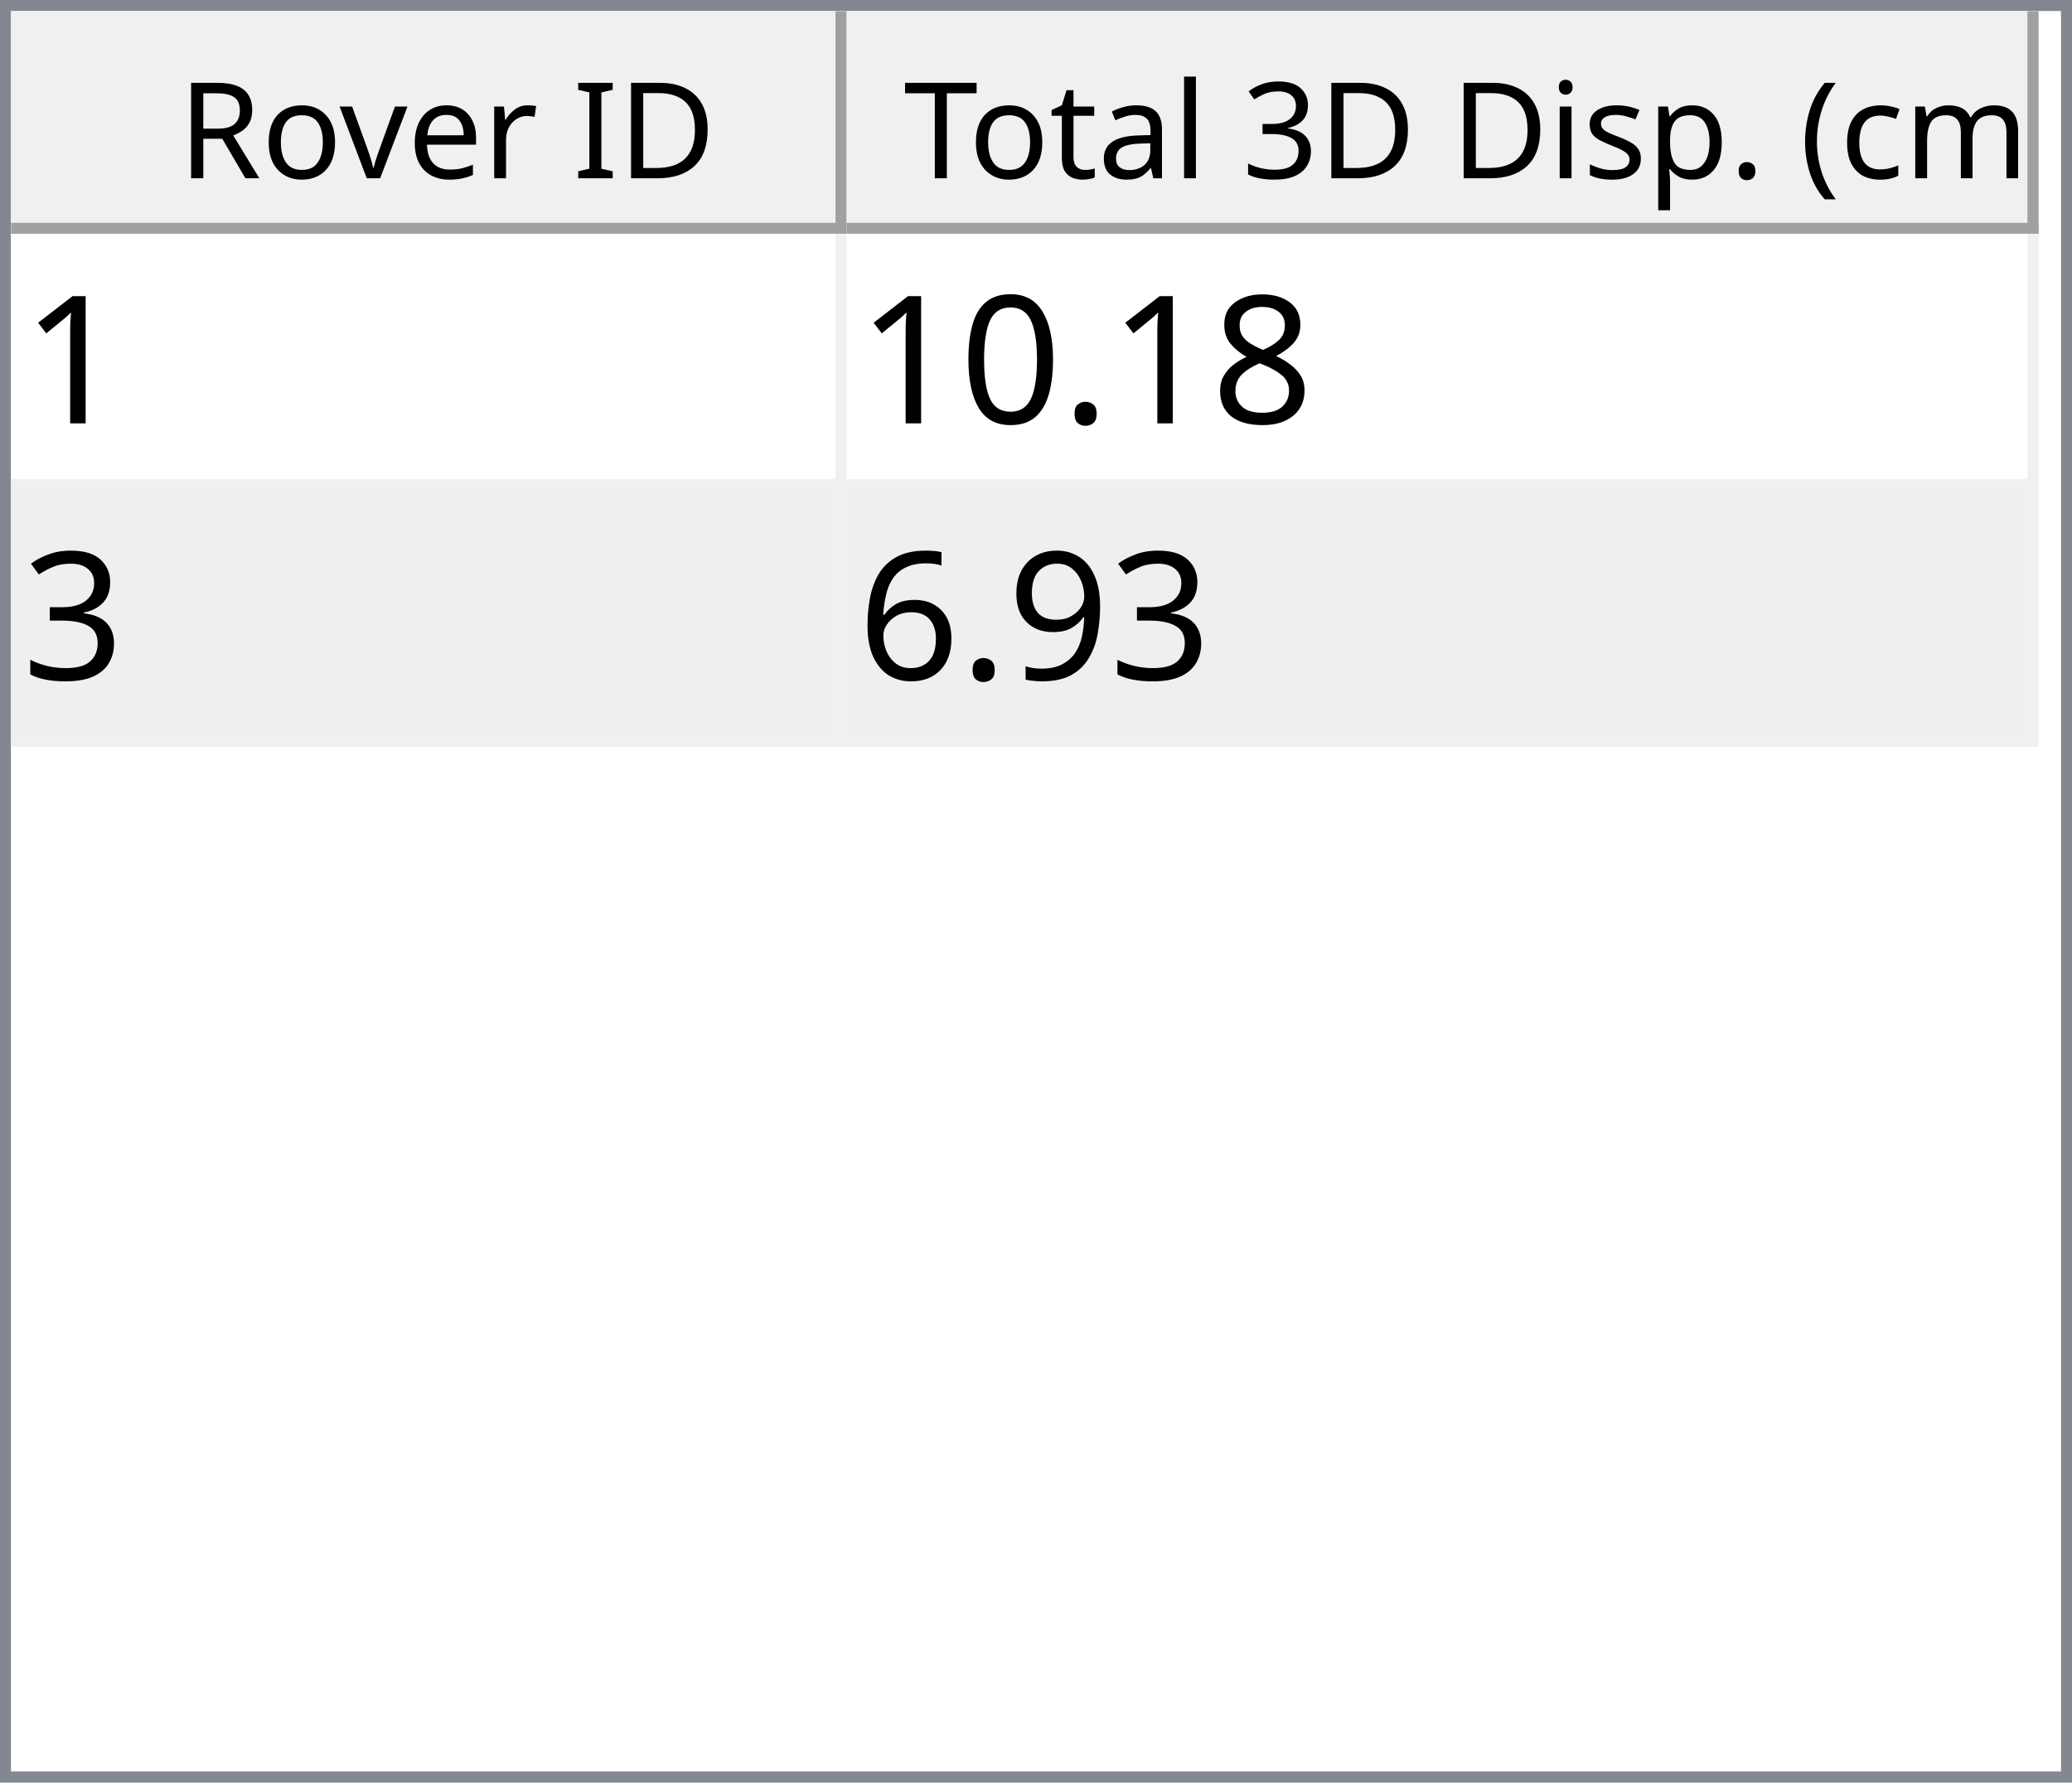
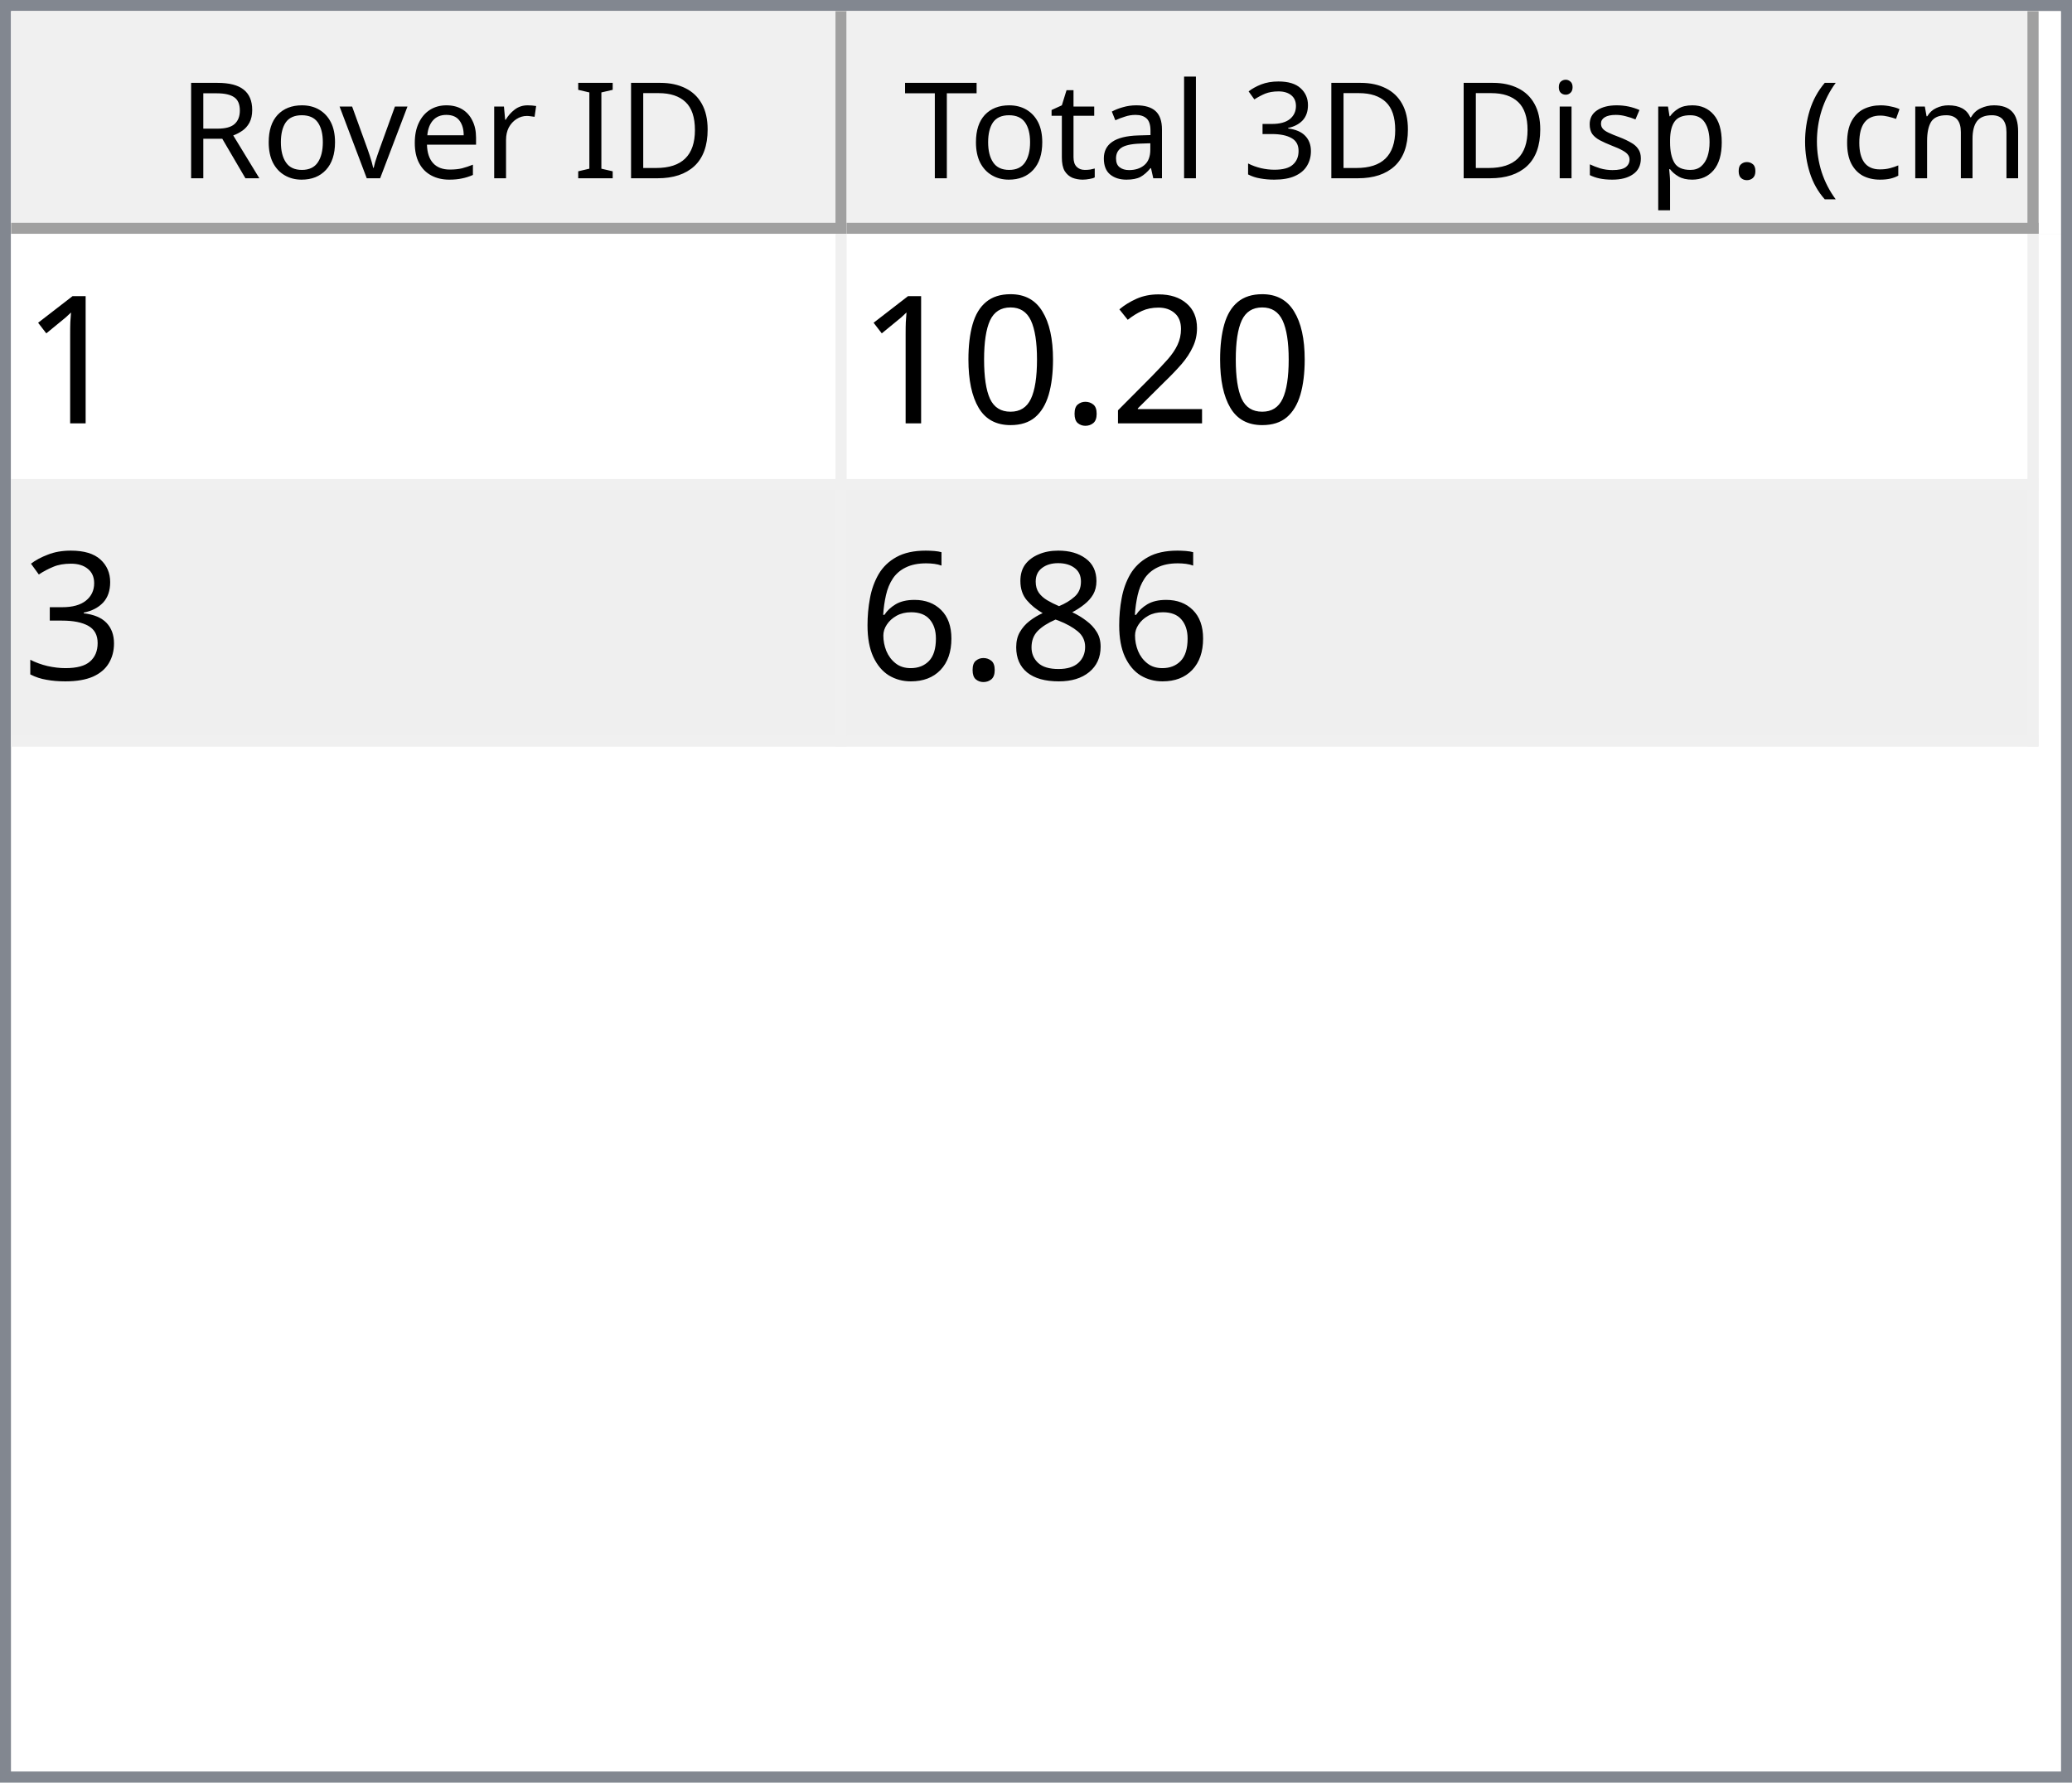
<svg xmlns="http://www.w3.org/2000/svg" style="fill-opacity:1; color-rendering:auto; color-interpolation:auto; text-rendering:auto; stroke:black; stroke-linecap:square; stroke-miterlimit:10; shape-rendering:auto; stroke-opacity:1; fill:black; stroke-dasharray:none; font-weight:normal; stroke-width:1; font-family:'Dialog'; font-style:normal; stroke-linejoin:miter; font-size:12px; stroke-dashoffset:0; image-rendering:auto;" width="186" height="160">
  <defs id="genericDefs" />
  <g>
    <defs id="defs1">
      <clipPath clipPathUnits="userSpaceOnUse" id="clipPath1">
        <path d="M0 0 L186 0 L186 160 L0 160 L0 0 Z" />
      </clipPath>
      <clipPath clipPathUnits="userSpaceOnUse" id="clipPath2">
        <path d="M0 0 L0 160 L186 160 L186 0 Z" />
      </clipPath>
      <clipPath clipPathUnits="userSpaceOnUse" id="clipPath3">
        <path d="M0 0 L0 20 L184 20 L184 0 Z" />
      </clipPath>
      <clipPath clipPathUnits="userSpaceOnUse" id="clipPath4">
        <path d="M0 0 L0 20 L75 20 L75 0 Z" />
      </clipPath>
      <clipPath clipPathUnits="userSpaceOnUse" id="clipPath5">
        <path d="M1 1 L1 19 L74 19 L74 1 Z" />
      </clipPath>
      <clipPath clipPathUnits="userSpaceOnUse" id="clipPath6">
        <path d="M0 0 L0 18 L73 18 L73 0 Z" />
      </clipPath>
      <clipPath clipPathUnits="userSpaceOnUse" id="clipPath7">
        <path d="M-0.5 -0.5 L-0.5 19.5 L74.5 19.5 L74.5 -0.5 Z" />
      </clipPath>
      <clipPath clipPathUnits="userSpaceOnUse" id="clipPath8">
        <path d="M0 0 L0 20 L107 20 L107 0 Z" />
      </clipPath>
      <clipPath clipPathUnits="userSpaceOnUse" id="clipPath9">
        <path d="M1 1 L1 19 L106 19 L106 1 Z" />
      </clipPath>
      <clipPath clipPathUnits="userSpaceOnUse" id="clipPath10">
        <path d="M0 0 L0 18 L105 18 L105 0 Z" />
      </clipPath>
      <clipPath clipPathUnits="userSpaceOnUse" id="clipPath11">
        <path d="M-0.5 -0.5 L-0.5 19.5 L106.5 19.5 L106.5 -0.5 Z" />
      </clipPath>
      <clipPath clipPathUnits="userSpaceOnUse" id="clipPath12">
        <path d="M0 0 L0 138 L184 138 L184 0 Z" />
      </clipPath>
      <clipPath clipPathUnits="userSpaceOnUse" id="clipPath13">
        <path d="M0 0 L0 46 L182 46 L182 0 Z" />
      </clipPath>
      <clipPath clipPathUnits="userSpaceOnUse" id="clipPath14">
        <path d="M-0.5 -0.5 L-0.5 45.5 L181.5 45.5 L181.5 -0.5 Z" />
      </clipPath>
      <clipPath clipPathUnits="userSpaceOnUse" id="clipPath15">
        <path d="M0 0 L0 22 L74 22 L74 0 Z" />
      </clipPath>
      <clipPath clipPathUnits="userSpaceOnUse" id="clipPath16">
        <path d="M0 0 L0 22 L106 22 L106 0 Z" />
      </clipPath>
      <font horiz-adv-x="64.551" id="font1">
        <font-face ascent="107.91" descent="25.098" units-per-em="100" style="font-style:normal; font-family:Segoe UI; font-weight:normal;" />
        <missing-glyph horiz-adv-x="64.551" d="M8.109 0 L8.109 68.266 L56.453 68.266 L56.453 0 L8.109 0 ZM15.328 7.234 L49.219 7.234 L49.219 61.031 L15.328 61.031 L15.328 7.234 Z" />
        <glyph unicode="D" horiz-adv-x="70.117" d="M9.188 0 L9.188 70.016 L28.516 70.016 Q65.531 70.016 65.531 35.891 Q65.531 19.672 55.25 9.836 Q44.969 0 27.734 0 L9.188 0 ZM17.391 62.594 L17.391 7.422 L27.828 7.422 Q41.609 7.422 49.273 14.797 Q56.938 22.172 56.938 35.688 Q56.938 62.594 28.328 62.594 L17.391 62.594 Z" />
        <glyph unicode="I" horiz-adv-x="26.611" d="M17.391 0 L9.188 0 L9.188 70.016 L17.391 70.016 L17.391 0 Z" />
        <glyph unicode=" " horiz-adv-x="27.393" d="" />
        <glyph unicode="r" horiz-adv-x="34.766" d="M34.188 41.891 Q32.078 43.5 28.125 43.5 Q23 43.5 19.555 38.672 Q16.109 33.844 16.109 25.484 L16.109 0 L8.109 0 L8.109 50 L16.109 50 L16.109 39.703 L16.312 39.703 Q18.016 44.969 21.531 47.922 Q25.047 50.875 29.391 50.875 Q32.516 50.875 34.188 50.203 L34.188 41.891 Z" />
        <glyph unicode="e" horiz-adv-x="52.295" d="M48.297 23 L12.984 23 Q13.188 14.656 17.484 10.109 Q21.781 5.562 29.297 5.562 Q37.75 5.562 44.828 11.141 L44.828 3.609 Q38.234 -1.172 27.391 -1.172 Q16.797 -1.172 10.742 5.641 Q4.688 12.453 4.688 24.812 Q4.688 36.469 11.305 43.82 Q17.922 51.172 27.734 51.172 Q37.547 51.172 42.922 44.828 Q48.297 38.484 48.297 27.203 L48.297 23 ZM40.094 29.781 Q40.047 36.719 36.75 40.578 Q33.453 44.438 27.594 44.438 Q21.922 44.438 17.969 40.383 Q14.016 36.328 13.094 29.781 L40.094 29.781 Z" />
        <glyph unicode="v" horiz-adv-x="47.9" d="M47.406 50 L27.484 0 L19.625 0 L0.688 50 L9.469 50 L22.172 13.672 Q23.578 9.672 23.922 6.688 L24.125 6.688 Q24.609 10.453 25.688 13.484 L38.969 50 L47.406 50 Z" />
        <glyph unicode="o" horiz-adv-x="58.594" d="M29 -1.172 Q17.922 -1.172 11.305 5.836 Q4.688 12.844 4.688 24.422 Q4.688 37.016 11.57 44.094 Q18.453 51.172 30.172 51.172 Q41.359 51.172 47.633 44.289 Q53.906 37.406 53.906 25.203 Q53.906 13.234 47.141 6.031 Q40.375 -1.172 29 -1.172 ZM29.594 44.438 Q21.875 44.438 17.383 39.188 Q12.891 33.938 12.891 24.703 Q12.891 15.828 17.43 10.695 Q21.969 5.562 29.594 5.562 Q37.359 5.562 41.531 10.594 Q45.703 15.625 45.703 24.906 Q45.703 34.281 41.531 39.359 Q37.359 44.438 29.594 44.438 Z" />
        <glyph unicode="R" horiz-adv-x="59.814" d="M59.375 0 L49.609 0 L37.891 19.625 Q36.281 22.359 34.766 24.289 Q33.25 26.219 31.664 27.438 Q30.078 28.656 28.25 29.219 Q26.422 29.781 24.125 29.781 L17.391 29.781 L17.391 0 L9.188 0 L9.188 70.016 L30.078 70.016 Q34.672 70.016 38.555 68.867 Q42.438 67.719 45.289 65.375 Q48.141 63.031 49.758 59.547 Q51.375 56.062 51.375 51.375 Q51.375 47.703 50.273 44.656 Q49.172 41.609 47.148 39.211 Q45.125 36.812 42.266 35.133 Q39.406 33.453 35.844 32.516 L35.844 32.328 Q37.594 31.547 38.891 30.547 Q40.188 29.547 41.359 28.18 Q42.531 26.812 43.68 25.078 Q44.828 23.344 46.234 21.047 L59.375 0 ZM17.391 62.594 L17.391 37.203 L28.516 37.203 Q31.594 37.203 34.203 38.133 Q36.812 39.062 38.719 40.797 Q40.625 42.531 41.703 45.047 Q42.781 47.562 42.781 50.688 Q42.781 56.297 39.141 59.445 Q35.5 62.594 28.609 62.594 L17.391 62.594 Z" />
        <glyph unicode=")" horiz-adv-x="30.176" d="M8.297 -15.922 L1.172 -15.922 Q16.406 2.344 16.406 26.812 Q16.406 51.469 1.078 70.016 L8.297 70.016 Q23.531 52.156 23.531 26.703 Q23.531 1.375 8.297 -15.922 Z" />
        <glyph unicode="m" horiz-adv-x="86.133" d="M79.109 0 L71.094 0 L71.094 28.719 Q71.094 37.016 68.531 40.727 Q65.969 44.438 59.906 44.438 Q54.781 44.438 51.195 39.75 Q47.609 35.062 47.609 28.516 L47.609 0 L39.594 0 L39.594 29.688 Q39.594 44.438 28.219 44.438 Q22.953 44.438 19.531 40.016 Q16.109 35.594 16.109 28.516 L16.109 0 L8.109 0 L8.109 50 L16.109 50 L16.109 42.094 L16.312 42.094 Q21.625 51.172 31.844 51.172 Q36.969 51.172 40.773 48.312 Q44.578 45.453 46 40.828 Q51.562 51.172 62.594 51.172 Q79.109 51.172 79.109 30.812 L79.109 0 Z" />
        <glyph unicode="c" horiz-adv-x="46.191" d="M42.188 2.297 Q36.422 -1.172 28.516 -1.172 Q17.828 -1.172 11.258 5.789 Q4.688 12.75 4.688 23.828 Q4.688 36.188 11.766 43.68 Q18.844 51.172 30.672 51.172 Q37.25 51.172 42.281 48.734 L42.281 40.531 Q36.719 44.438 30.375 44.438 Q22.703 44.438 17.797 38.945 Q12.891 33.453 12.891 24.516 Q12.891 15.719 17.508 10.641 Q22.125 5.562 29.891 5.562 Q36.422 5.562 42.188 9.906 L42.188 2.297 Z" />
        <glyph unicode="(" horiz-adv-x="30.176" d="M29.109 -15.922 L21.969 -15.922 Q6.844 1.375 6.844 26.703 Q6.844 52.156 21.969 70.016 L29.203 70.016 Q13.875 51.469 13.875 26.812 Q13.875 2.344 29.109 -15.922 Z" />
        <glyph unicode="." horiz-adv-x="21.68" d="M10.891 -1.078 Q8.641 -1.078 7.055 0.539 Q5.469 2.156 5.469 4.391 Q5.469 6.641 7.055 8.273 Q8.641 9.906 10.891 9.906 Q13.188 9.906 14.797 8.273 Q16.406 6.641 16.406 4.391 Q16.406 2.156 14.797 0.539 Q13.188 -1.078 10.891 -1.078 Z" />
        <glyph unicode="p" horiz-adv-x="58.789" d="M16.312 7.234 L16.109 7.234 L16.109 -23 L8.109 -23 L8.109 50 L16.109 50 L16.109 41.219 L16.312 41.219 Q22.219 51.172 33.594 51.172 Q43.266 51.172 48.688 44.461 Q54.109 37.75 54.109 26.469 Q54.109 13.922 48 6.375 Q41.891 -1.172 31.297 -1.172 Q21.578 -1.172 16.312 7.234 ZM16.109 27.391 L16.109 20.406 Q16.109 14.203 20.141 9.883 Q24.172 5.562 30.375 5.562 Q37.641 5.562 41.773 11.133 Q45.906 16.703 45.906 26.609 Q45.906 34.969 42.047 39.703 Q38.188 44.438 31.594 44.438 Q24.609 44.438 20.359 39.578 Q16.109 34.719 16.109 27.391 Z" />
        <glyph unicode="s" horiz-adv-x="42.432" d="M5.078 1.812 L5.078 10.406 Q11.625 5.562 19.484 5.562 Q30.031 5.562 30.031 12.594 Q30.031 14.594 29.125 15.992 Q28.219 17.391 26.68 18.461 Q25.141 19.531 23.07 20.383 Q21 21.234 18.609 22.172 Q15.281 23.484 12.766 24.828 Q10.25 26.172 8.57 27.859 Q6.891 29.547 6.031 31.695 Q5.172 33.844 5.172 36.719 Q5.172 40.234 6.789 42.945 Q8.406 45.656 11.086 47.484 Q13.766 49.312 17.211 50.242 Q20.656 51.172 24.312 51.172 Q30.812 51.172 35.938 48.922 L35.938 40.828 Q30.422 44.438 23.25 44.438 Q21 44.438 19.195 43.922 Q17.391 43.406 16.094 42.477 Q14.797 41.547 14.086 40.258 Q13.375 38.969 13.375 37.406 Q13.375 35.453 14.086 34.133 Q14.797 32.812 16.164 31.789 Q17.531 30.766 19.484 29.938 Q21.438 29.109 23.922 28.125 Q27.25 26.859 29.883 25.516 Q32.516 24.172 34.375 22.484 Q36.234 20.797 37.234 18.602 Q38.234 16.406 38.234 13.375 Q38.234 9.672 36.602 6.938 Q34.969 4.203 32.234 2.398 Q29.5 0.594 25.93 -0.289 Q22.359 -1.172 18.453 -1.172 Q10.75 -1.172 5.078 1.812 Z" />
        <glyph unicode="i" horiz-adv-x="24.219" d="M12.203 62.703 Q10.062 62.703 8.547 64.164 Q7.031 65.625 7.031 67.875 Q7.031 70.125 8.547 71.609 Q10.062 73.094 12.203 73.094 Q14.406 73.094 15.945 71.609 Q17.484 70.125 17.484 67.875 Q17.484 65.719 15.945 64.211 Q14.406 62.703 12.203 62.703 ZM16.109 0 L8.109 0 L8.109 50 L16.109 50 L16.109 0 Z" />
        <glyph unicode="3" horiz-adv-x="53.906" d="M46.531 19.828 Q46.531 15.094 44.75 11.211 Q42.969 7.328 39.719 4.57 Q36.469 1.812 31.93 0.297 Q27.391 -1.219 21.922 -1.219 Q11.922 -1.219 6 2.594 L6 11.188 Q13.094 5.609 22.219 5.609 Q25.875 5.609 28.828 6.539 Q31.781 7.469 33.906 9.227 Q36.031 10.984 37.18 13.477 Q38.328 15.969 38.328 19.094 Q38.328 32.812 18.797 32.812 L12.984 32.812 L12.984 39.594 L18.5 39.594 Q35.797 39.594 35.797 52.484 Q35.797 64.406 22.609 64.406 Q15.188 64.406 8.688 59.422 L8.688 67.188 Q15.375 71.188 24.609 71.188 Q29 71.188 32.57 69.969 Q36.141 68.75 38.68 66.555 Q41.219 64.359 42.609 61.281 Q44 58.203 44 54.5 Q44 40.672 30.031 36.719 L30.031 36.531 Q33.594 36.141 36.625 34.797 Q39.656 33.453 41.852 31.305 Q44.047 29.156 45.289 26.25 Q46.531 23.344 46.531 19.828 Z" />
        <glyph unicode="l" horiz-adv-x="24.219" d="M16.109 0 L8.109 0 L8.109 74.031 L16.109 74.031 L16.109 0 Z" />
        <glyph unicode="a" horiz-adv-x="50.879" d="M43.891 0 L35.891 0 L35.891 7.812 L35.688 7.812 Q30.469 -1.172 20.312 -1.172 Q12.844 -1.172 8.617 2.781 Q4.391 6.734 4.391 13.281 Q4.391 27.297 20.906 29.594 L35.891 31.688 Q35.891 44.438 25.594 44.438 Q16.547 44.438 9.281 38.281 L9.281 46.484 Q16.656 51.172 26.266 51.172 Q43.891 51.172 43.891 32.516 L43.891 0 ZM35.891 25.297 L23.828 23.641 Q18.266 22.859 15.43 20.875 Q12.594 18.891 12.594 13.875 Q12.594 10.203 15.211 7.883 Q17.828 5.562 22.172 5.562 Q28.125 5.562 32.008 9.742 Q35.891 13.922 35.891 20.312 L35.891 25.297 Z" />
        <glyph unicode="t" horiz-adv-x="33.887" d="M31.297 0.484 Q28.469 -1.078 23.828 -1.078 Q10.688 -1.078 10.688 13.578 L10.688 43.172 L2.094 43.172 L2.094 50 L10.688 50 L10.688 62.203 L18.703 64.797 L18.703 50 L31.297 50 L31.297 43.172 L18.703 43.172 L18.703 14.984 Q18.703 9.969 20.414 7.82 Q22.125 5.672 26.078 5.672 Q29.109 5.672 31.297 7.328 L31.297 0.484 Z" />
        <glyph unicode="T" horiz-adv-x="52.393" d="M50.594 62.594 L30.375 62.594 L30.375 0 L22.172 0 L22.172 62.594 L2 62.594 L2 70.016 L50.594 70.016 L50.594 62.594 Z" />
      </font>
      <font horiz-adv-x="75.0" id="font2">
        <font-face ascent="100.537" descent="21.973" units-per-em="100" style="font-style:normal; font-family:sans-serif; font-weight:normal;" />
        <missing-glyph horiz-adv-x="75.0" d="M12.5 0 L12.5 62.5 L62.5 62.5 L62.5 0 L12.5 0 ZM14.062 1.562 L60.938 1.562 L60.938 60.938 L14.062 60.938 L14.062 1.562 Z" />
        <glyph unicode="1" horiz-adv-x="55.615" d="M37.25 0 L28.469 0 L28.469 56 Q25.297 52.984 20.141 49.953 Q14.984 46.922 10.891 45.406 L10.891 53.906 Q18.266 57.375 23.781 62.305 Q29.297 67.234 31.594 71.875 L37.25 71.875 L37.25 0 Z" />
-         <glyph unicode="8" horiz-adv-x="55.615" d="M17.672 38.812 Q12.203 40.828 9.57 44.539 Q6.938 48.25 6.938 53.422 Q6.938 61.234 12.555 66.555 Q18.172 71.875 27.484 71.875 Q36.859 71.875 42.578 66.43 Q48.297 60.984 48.297 53.172 Q48.297 48.188 45.68 44.508 Q43.062 40.828 37.75 38.812 Q44.344 36.672 47.781 31.883 Q51.219 27.094 51.219 20.453 Q51.219 11.281 44.727 5.031 Q38.234 -1.219 27.641 -1.219 Q17.047 -1.219 10.547 5.055 Q4.047 11.328 4.047 20.703 Q4.047 27.688 7.594 32.398 Q11.141 37.109 17.672 38.812 ZM15.922 53.719 Q15.922 48.641 19.195 45.414 Q22.469 42.188 27.688 42.188 Q32.766 42.188 36.016 45.383 Q39.266 48.578 39.266 53.219 Q39.266 58.062 35.914 61.359 Q32.562 64.656 27.594 64.656 Q22.562 64.656 19.242 61.43 Q15.922 58.203 15.922 53.719 ZM13.094 20.656 Q13.094 16.891 14.875 13.375 Q16.656 9.859 20.172 7.93 Q23.688 6 27.734 6 Q34.031 6 38.133 10.055 Q42.234 14.109 42.234 20.359 Q42.234 26.703 38.016 30.859 Q33.797 35.016 27.438 35.016 Q21.234 35.016 17.164 30.914 Q13.094 26.812 13.094 20.656 Z" />
+         <glyph unicode="2" horiz-adv-x="55.615" d="M50.344 8.453 L50.344 0 L3.031 0 Q2.938 3.172 4.047 6.109 Q5.859 10.938 9.836 15.625 Q13.812 20.312 21.344 26.469 Q33.016 36.031 37.117 41.625 Q41.219 47.219 41.219 52.203 Q41.219 57.422 37.477 61.008 Q33.734 64.594 27.734 64.594 Q21.391 64.594 17.578 60.789 Q13.766 56.984 13.719 50.25 L4.688 51.172 Q5.609 61.281 11.664 66.578 Q17.719 71.875 27.938 71.875 Q38.234 71.875 44.242 66.164 Q50.25 60.453 50.25 52 Q50.25 47.703 48.492 43.555 Q46.734 39.406 42.656 34.812 Q38.578 30.219 29.109 22.219 Q21.188 15.578 18.945 13.211 Q16.703 10.844 15.234 8.453 L50.344 8.453 Z" />
        <glyph unicode="." horiz-adv-x="27.783" d="M9.078 0 L9.078 10.016 L19.094 10.016 L19.094 0 L9.078 0 Z" />
        <glyph unicode="0" horiz-adv-x="55.615" d="M4.156 35.297 Q4.156 48 6.766 55.742 Q9.375 63.484 14.523 67.68 Q19.672 71.875 27.484 71.875 Q33.25 71.875 37.594 69.555 Q41.938 67.234 44.773 62.867 Q47.609 58.5 49.219 52.227 Q50.828 45.953 50.828 35.297 Q50.828 22.703 48.242 14.969 Q45.656 7.234 40.508 3.008 Q35.359 -1.219 27.484 -1.219 Q17.141 -1.219 11.234 6.203 Q4.156 15.141 4.156 35.297 ZM13.188 35.297 Q13.188 17.672 17.312 11.836 Q21.438 6 27.484 6 Q33.547 6 37.672 11.859 Q41.797 17.719 41.797 35.297 Q41.797 52.984 37.672 58.789 Q33.547 64.594 27.391 64.594 Q21.344 64.594 17.719 59.469 Q13.188 52.938 13.188 35.297 Z" />
        <glyph unicode="3" horiz-adv-x="55.615" d="M4.203 18.891 L12.984 20.062 Q14.5 12.594 18.141 9.297 Q21.781 6 27 6 Q33.203 6 37.477 10.297 Q41.75 14.594 41.75 20.953 Q41.75 27 37.797 30.93 Q33.844 34.859 27.734 34.859 Q25.25 34.859 21.531 33.891 L22.516 41.609 Q23.391 41.5 23.922 41.5 Q29.547 41.5 34.039 44.43 Q38.531 47.359 38.531 53.469 Q38.531 58.297 35.258 61.477 Q31.984 64.656 26.812 64.656 Q21.688 64.656 18.266 61.43 Q14.844 58.203 13.875 51.766 L5.078 53.328 Q6.688 62.156 12.398 67.016 Q18.109 71.875 26.609 71.875 Q32.469 71.875 37.398 69.359 Q42.328 66.844 44.945 62.5 Q47.562 58.156 47.562 53.266 Q47.562 48.641 45.07 44.828 Q42.578 41.016 37.703 38.766 Q44.047 37.312 47.562 32.695 Q51.078 28.078 51.078 21.141 Q51.078 11.766 44.242 5.25 Q37.406 -1.266 26.953 -1.266 Q17.531 -1.266 11.305 4.352 Q5.078 9.969 4.203 18.891 Z" />
-         <glyph unicode="9" horiz-adv-x="55.615" d="M5.469 16.547 L13.922 17.328 Q14.984 11.375 18.016 8.688 Q21.047 6 25.781 6 Q29.828 6 32.883 7.859 Q35.938 9.719 37.891 12.82 Q39.844 15.922 41.164 21.195 Q42.484 26.469 42.484 31.938 Q42.484 32.516 42.438 33.688 Q39.797 29.5 35.234 26.883 Q30.672 24.266 25.344 24.266 Q16.453 24.266 10.305 30.711 Q4.156 37.156 4.156 47.703 Q4.156 58.594 10.578 65.234 Q17 71.875 26.656 71.875 Q33.641 71.875 39.43 68.117 Q45.219 64.359 48.219 57.398 Q51.219 50.438 51.219 37.25 Q51.219 23.531 48.242 15.406 Q45.266 7.281 39.383 3.031 Q33.5 -1.219 25.594 -1.219 Q17.188 -1.219 11.867 3.445 Q6.547 8.109 5.469 16.547 ZM41.453 48.141 Q41.453 55.719 37.43 60.156 Q33.406 64.594 27.734 64.594 Q21.875 64.594 17.531 59.812 Q13.188 55.031 13.188 47.406 Q13.188 40.578 17.312 36.305 Q21.438 32.031 27.484 32.031 Q33.594 32.031 37.523 36.305 Q41.453 40.578 41.453 48.141 Z" />
+         <glyph unicode="8" horiz-adv-x="55.615" d="M17.672 38.812 Q12.203 40.828 9.57 44.539 Q6.938 48.25 6.938 53.422 Q6.938 61.234 12.555 66.555 Q18.172 71.875 27.484 71.875 Q36.859 71.875 42.578 66.43 Q48.297 60.984 48.297 53.172 Q48.297 48.188 45.68 44.508 Q43.062 40.828 37.75 38.812 Q44.344 36.672 47.781 31.883 Q51.219 27.094 51.219 20.453 Q51.219 11.281 44.727 5.031 Q38.234 -1.219 27.641 -1.219 Q17.047 -1.219 10.547 5.055 Q4.047 11.328 4.047 20.703 Q4.047 27.688 7.594 32.398 Q11.141 37.109 17.672 38.812 ZM15.922 53.719 Q15.922 48.641 19.195 45.414 Q22.469 42.188 27.688 42.188 Q32.766 42.188 36.016 45.383 Q39.266 48.578 39.266 53.219 Q39.266 58.062 35.914 61.359 Q32.562 64.656 27.594 64.656 Q22.562 64.656 19.242 61.43 Q15.922 58.203 15.922 53.719 ZM13.094 20.656 Q13.094 16.891 14.875 13.375 Q16.656 9.859 20.172 7.93 Q23.688 6 27.734 6 Q34.031 6 38.133 10.055 Q42.234 14.109 42.234 20.359 Q42.234 26.703 38.016 30.859 Q33.797 35.016 27.438 35.016 Q21.234 35.016 17.164 30.914 Q13.094 26.812 13.094 20.656 Z" />
        <glyph unicode="6" horiz-adv-x="55.615" d="M49.75 54.047 L41.016 53.375 Q39.844 58.547 37.703 60.891 Q34.125 64.656 28.906 64.656 Q24.703 64.656 21.531 62.312 Q17.391 59.281 14.992 53.469 Q12.594 47.656 12.5 36.922 Q15.672 41.75 20.266 44.094 Q24.859 46.438 29.891 46.438 Q38.672 46.438 44.852 39.969 Q51.031 33.5 51.031 23.25 Q51.031 16.5 48.125 10.719 Q45.219 4.938 40.141 1.859 Q35.062 -1.219 28.609 -1.219 Q17.625 -1.219 10.695 6.859 Q3.766 14.938 3.766 33.5 Q3.766 54.25 11.422 63.672 Q18.109 71.875 29.438 71.875 Q37.891 71.875 43.289 67.141 Q48.688 62.406 49.75 54.047 ZM13.875 23.188 Q13.875 18.656 15.797 14.508 Q17.719 10.359 21.188 8.18 Q24.656 6 28.469 6 Q34.031 6 38.039 10.492 Q42.047 14.984 42.047 22.703 Q42.047 30.125 38.086 34.398 Q34.125 38.672 28.125 38.672 Q22.172 38.672 18.023 34.398 Q13.875 30.125 13.875 23.188 Z" />
      </font>
    </defs>
    <g style="fill:white; stroke:white;">
      <rect x="0" y="0" width="186" style="clip-path:url(#clipPath1); stroke:none;" height="160" />
    </g>
    <g style="fill:white; text-rendering:optimizeSpeed; color-rendering:optimizeSpeed; image-rendering:optimizeSpeed; shape-rendering:crispEdges; stroke:white; color-interpolation:sRGB;">
      <rect x="0" width="186" height="160" y="0" style="stroke:none;" />
      <path style="stroke:none;" d="M0 160 L186 160 L186 0 L0 0 Z" />
    </g>
    <g style="fill:rgb(240,240,240); font-family:'Segoe UI'; stroke:rgb(240,240,240);">
      <rect x="0" y="0" width="186" style="clip-path:url(#clipPath2); stroke:none;" height="160" />
    </g>
    <g style="fill:rgb(130,135,144); font-family:'Segoe UI'; stroke:rgb(130,135,144);">
      <path d="M0 0 L186 0 L186 160 L0 160 L0 0 ZM1 1 L185 1 L185 159 L1 159 L1 1 Z" style="fill-rule:evenodd; clip-path:url(#clipPath2); stroke:none;" />
    </g>
    <g style="fill:white; font-family:'Segoe UI'; stroke:white;" transform="translate(1,1)">
      <rect x="0" y="0" width="184" style="clip-path:url(#clipPath3); stroke:none;" height="20" />
    </g>
    <g style="fill:rgb(240,240,240); font-family:'Segoe UI'; stroke:rgb(240,240,240);" transform="translate(1,1)">
      <rect x="0" y="0" width="75" style="clip-path:url(#clipPath4); stroke:none;" height="20" />
    </g>
    <g style="font-family:'Segoe UI';" transform="translate(2,2)">
      <text x="14" xml:space="preserve" y="14" style="clip-path:url(#clipPath6); stroke:none;">Rover ID</text>
    </g>
    <g style="fill:rgb(160,160,160); font-family:'Segoe UI'; stroke:rgb(160,160,160); stroke-linejoin:bevel;" transform="translate(1.5,1.5)">
      <line x1="74" x2="74" y1="0" style="fill:none; clip-path:url(#clipPath7);" y2="19" />
    </g>
    <g style="fill:rgb(160,160,160); font-family:'Segoe UI'; stroke:rgb(160,160,160); stroke-linejoin:bevel;" transform="matrix(1,0,0,1,1,1) translate(0.5,0.5)">
      <line x1="0" x2="74" y1="19" style="fill:none; clip-path:url(#clipPath7);" y2="19" />
    </g>
    <g style="fill:rgb(240,240,240); font-family:'Segoe UI'; stroke:rgb(240,240,240);" transform="translate(76,1)">
      <rect x="0" y="0" width="107" style="clip-path:url(#clipPath8); stroke:none;" height="20" />
    </g>
    <g style="font-family:'Segoe UI';" transform="translate(77,2)">
      <text x="1" xml:space="preserve" y="14" style="clip-path:url(#clipPath10); stroke:none;"> Total 3D Disp. (cm)</text>
    </g>
    <g style="fill:rgb(160,160,160); font-family:'Segoe UI'; stroke:rgb(160,160,160); stroke-linejoin:bevel;" transform="translate(76.5,1.5)">
      <line x1="106" x2="106" y1="0" style="fill:none; clip-path:url(#clipPath11);" y2="19" />
    </g>
    <g style="fill:rgb(160,160,160); font-family:'Segoe UI'; stroke:rgb(160,160,160); stroke-linejoin:bevel;" transform="matrix(1,0,0,1,76,1) translate(0.5,0.5)">
      <line x1="0" x2="106" y1="19" style="fill:none; clip-path:url(#clipPath11);" y2="19" />
    </g>
    <g style="fill:white; font-family:'Segoe UI'; stroke:white;" transform="translate(1,21)">
      <rect x="0" y="0" width="184" style="clip-path:url(#clipPath12); stroke:none;" height="138" />
    </g>
    <g style="fill:rgb(240,240,240); font-size:16px; font-family:sans-serif; stroke:rgb(240,240,240);" transform="translate(1,21)">
      <rect x="0" y="0" width="182" style="clip-path:url(#clipPath13); stroke:none;" height="46" />
      <line transform="translate(0.5,0.5)" x1="0" x2="181" y1="22" style="clip-path:url(#clipPath14); fill:none; stroke-linejoin:bevel;" y2="22" />
    </g>
    <g transform="matrix(1,0,0,1,1,21) translate(0.5,0.5)" style="fill:rgb(240,240,240); font-size:16px; font-family:sans-serif; stroke:rgb(240,240,240); stroke-linejoin:bevel;">
      <line x1="0" x2="181" y1="45" style="fill:none; clip-path:url(#clipPath14);" y2="45" />
    </g>
    <g transform="matrix(1,0,0,1,1,21) translate(0.5,0.5)" style="fill:rgb(240,240,240); font-size:16px; font-family:sans-serif; stroke:rgb(240,240,240); stroke-linejoin:bevel;">
      <line x1="74" x2="74" y1="0" style="fill:none; clip-path:url(#clipPath14);" y2="45" />
    </g>
    <g transform="matrix(1,0,0,1,1,21) translate(0.5,0.5)" style="fill:rgb(240,240,240); font-size:16px; font-family:sans-serif; stroke:rgb(240,240,240); stroke-linejoin:bevel;">
      <line x1="181" x2="181" y1="0" style="fill:none; clip-path:url(#clipPath14);" y2="45" />
    </g>
    <g style="fill:white; font-size:16px; font-family:sans-serif; stroke:white;" transform="matrix(1,0,0,1,1,21)">
      <rect x="0" y="0" width="74" style="clip-path:url(#clipPath15); stroke:none;" height="22" />
      <text x="1" y="17" style="fill:black; clip-path:url(#clipPath15); stroke:none;" xml:space="preserve">1</text>
    </g>
    <g style="fill:white; font-size:16px; font-family:sans-serif; stroke:white;" transform="matrix(1,0,0,1,1,21) translate(75,0)">
      <rect x="0" y="0" width="106" style="clip-path:url(#clipPath16); stroke:none;" height="22" />
-       <text x="1" y="17" style="fill:black; clip-path:url(#clipPath16); stroke:none;" xml:space="preserve">10.18</text>
+       <text x="1" y="17" style="fill:black; clip-path:url(#clipPath16); stroke:none;" xml:space="preserve">10.20</text>
    </g>
    <g style="fill:rgb(239,239,239); font-size:16px; font-family:sans-serif; stroke:rgb(239,239,239);" transform="matrix(1,0,0,1,1,21) translate(0,23)">
      <rect x="0" y="0" width="74" style="clip-path:url(#clipPath15); stroke:none;" height="22" />
      <text x="1" y="17" style="fill:black; clip-path:url(#clipPath15); stroke:none;" xml:space="preserve">3</text>
    </g>
    <g style="fill:rgb(239,239,239); font-size:16px; font-family:sans-serif; stroke:rgb(239,239,239);" transform="matrix(1,0,0,1,1,21) translate(75,23)">
      <rect x="0" y="0" width="106" style="clip-path:url(#clipPath16); stroke:none;" height="22" />
-       <text x="1" y="17" style="fill:black; clip-path:url(#clipPath16); stroke:none;" xml:space="preserve">6.93</text>
+       <text x="1" y="17" style="fill:black; clip-path:url(#clipPath16); stroke:none;" xml:space="preserve">6.86</text>
    </g>
  </g>
</svg>
